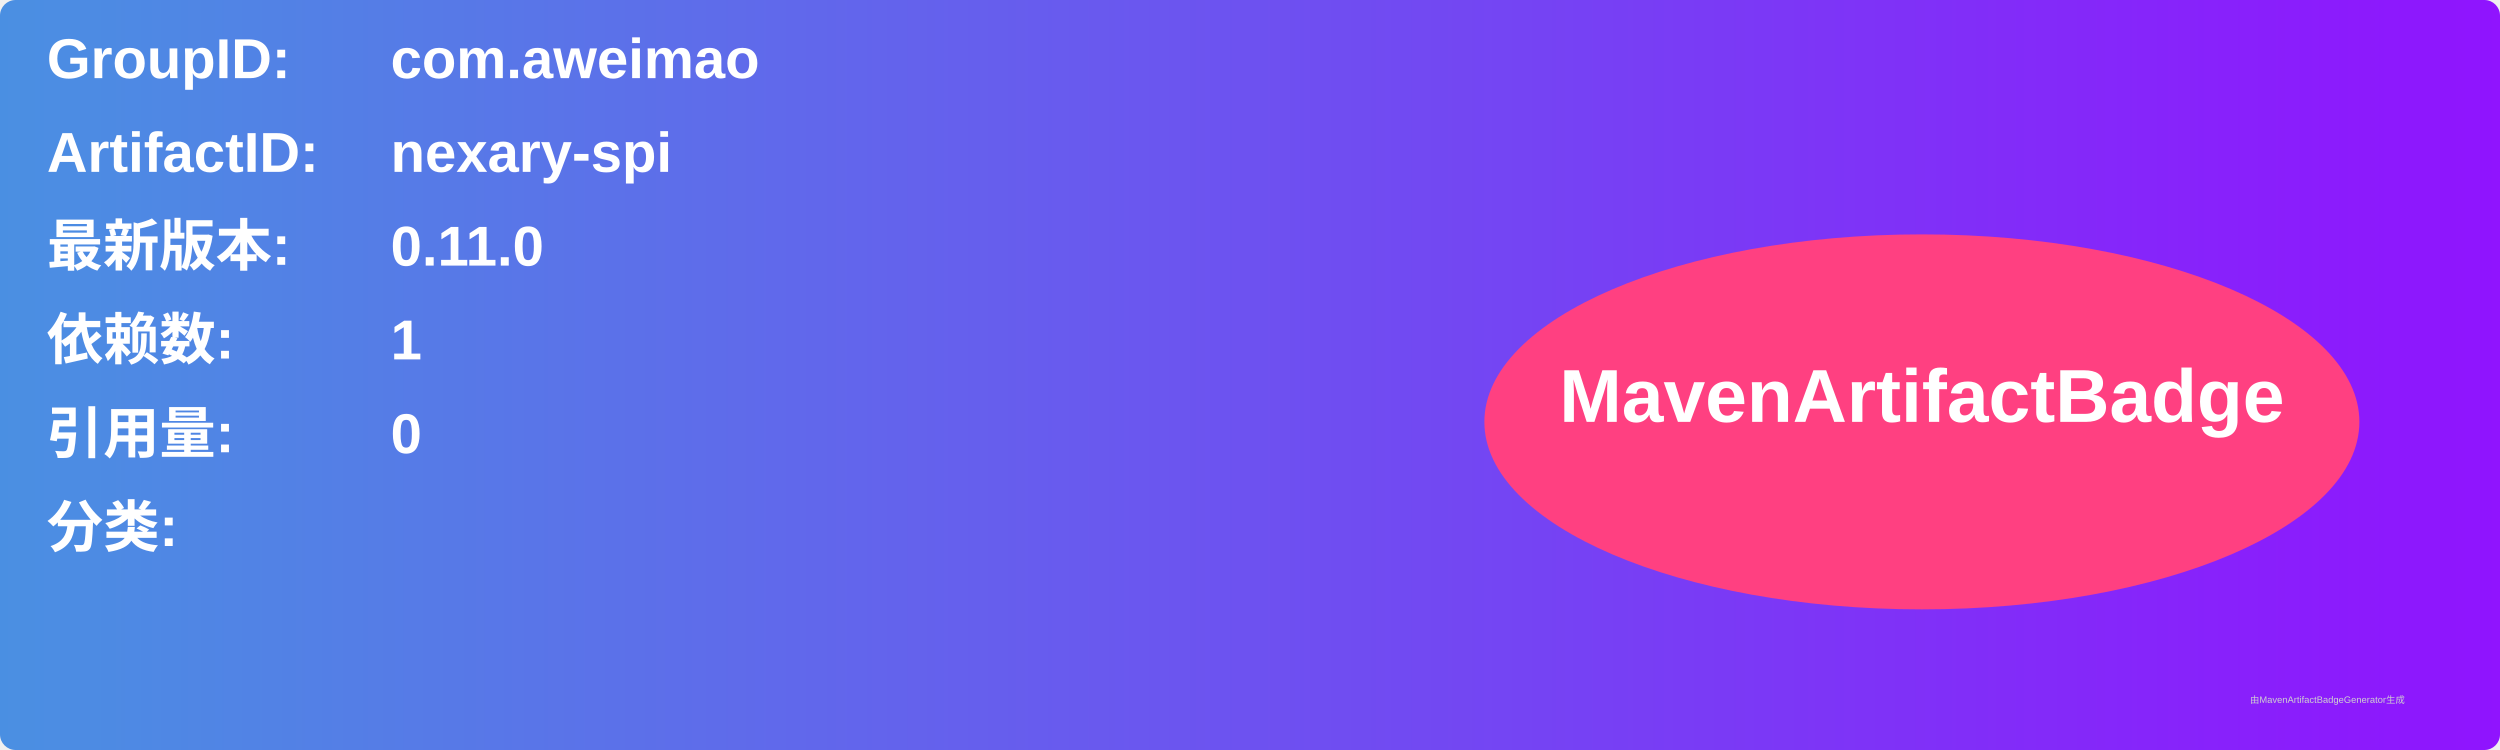
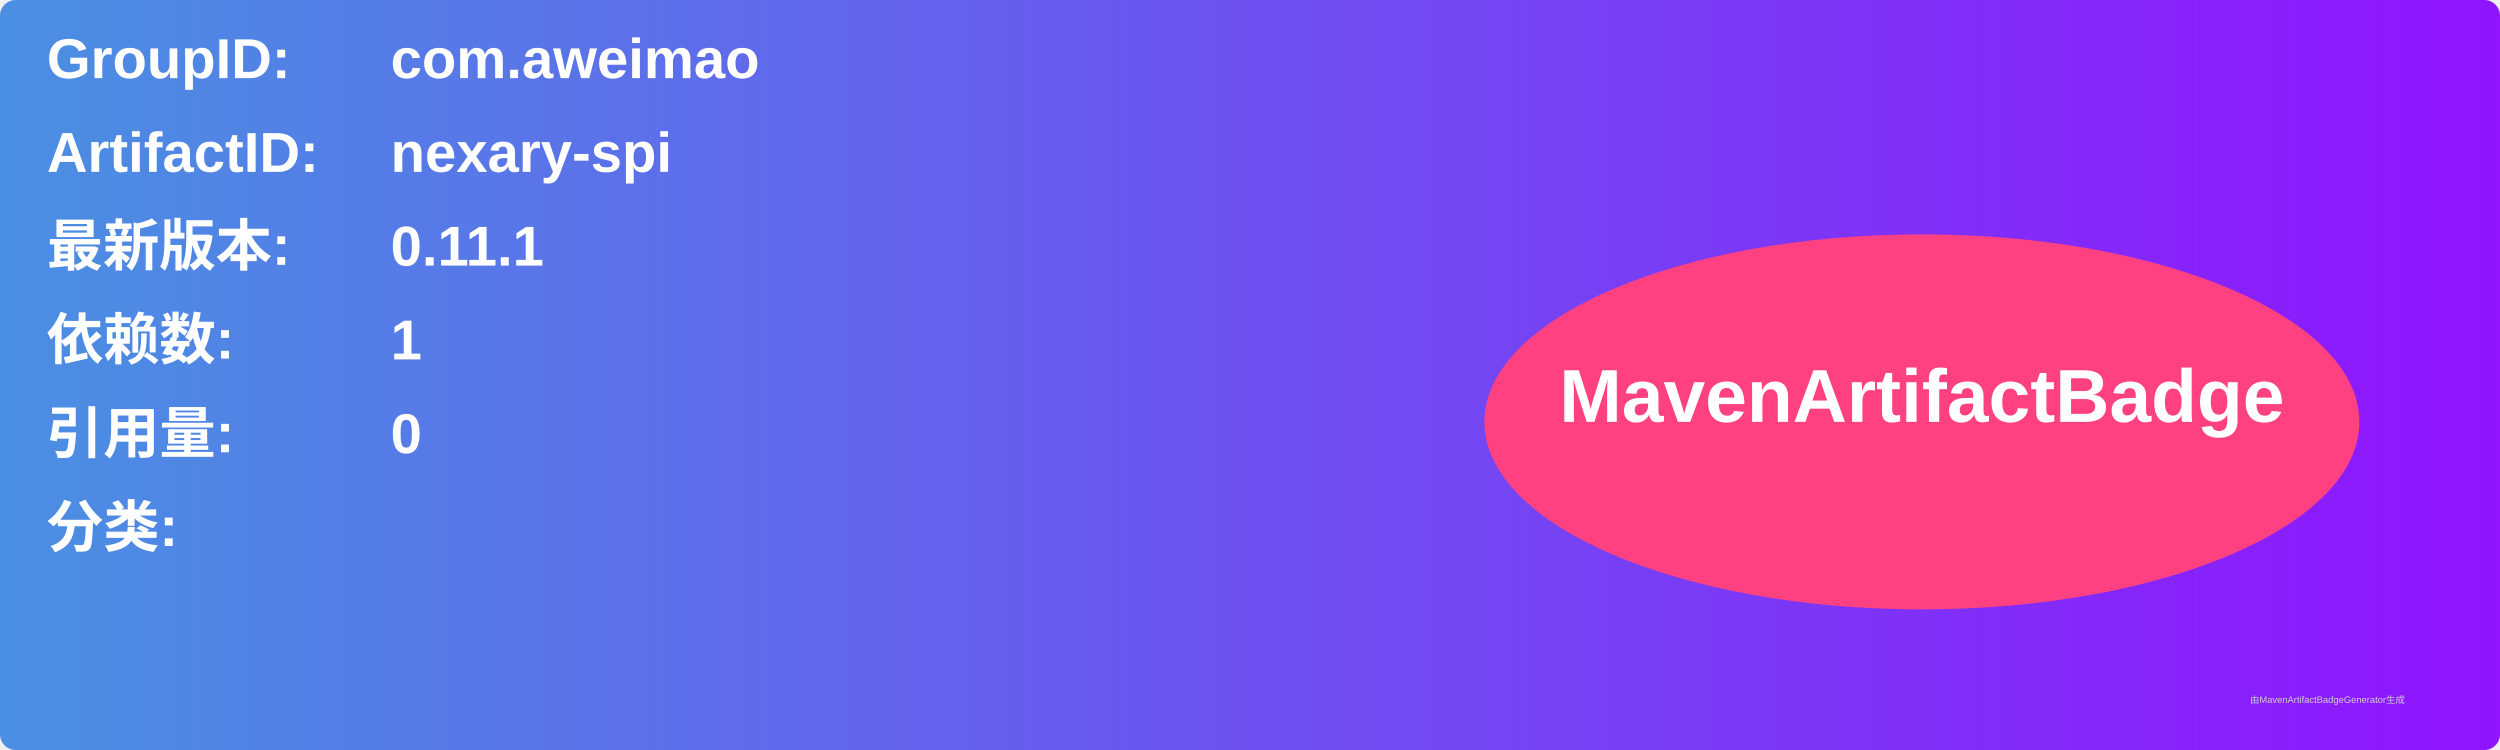
<svg xmlns="http://www.w3.org/2000/svg" width="800" height="240" viewBox="0 0 800 240">
  <linearGradient id="grad" x1="0%" y1="0%" x2="100%" y2="0%">
    <stop offset="0%" stop-color="#4a90e2" />
    <stop offset="100%" stop-color="#9013fe" />
  </linearGradient>
  <rect width="100%" height="100%" rx="5" ry="5" fill="url(#grad)" />
  <g transform="translate(15, 15)">
    <text x="0" y="10" font-family="Arial" font-size="18" fill="white" font-weight="bold" width="260">GroupID:</text>
    <text x="110" y="10" font-family="Arial" font-size="18" fill="white" font-weight="bold" width="460">com.aweimao</text>
    <text x="0" y="40" font-family="Arial" font-size="18" fill="white" font-weight="bold" width="260">ArtifactID:</text>
    <text x="110" y="40" font-family="Arial" font-size="18" fill="white" font-weight="bold" width="460">nexary-spi</text>
    <text x="0" y="70" font-family="Arial" font-size="18" fill="white" font-weight="bold">最新版本:</text>
    <text x="110" y="70" font-family="Arial" font-size="18" fill="white" font-weight="bold">
-       <tspan font-weight="bold">0.11.0</tspan>
+       <tspan font-weight="bold">0.11.1</tspan>
    </text>
    <text x="0" y="100" font-family="Arial" font-size="18" fill="white" font-weight="bold">依赖数: </text>
    <text x="110" y="100" font-family="Arial" font-size="18" fill="white">
      <tspan font-weight="bold">1</tspan>
    </text>
    <text x="0" y="130" font-family="Arial" font-size="18" fill="white" font-weight="bold">引用量: </text>
    <text x="110" y="130" font-family="Arial" font-size="18" fill="white">
      <tspan font-weight="bold">0</tspan>
    </text>
    <text x="0" y="160" font-family="Arial" font-size="18" fill="white" font-weight="bold">分类:</text>
    <text x="10" y="190" font-family="Arial" font-size="10" fill="white">
      <tspan font-weight="bold" />
    </text>
    <ellipse cx="600" cy="120" rx="140" ry="60" fill="#ff4081" />
    <text x="600" y="120" text-anchor="middle" font-family="Arial" font-size="24" fill="white" font-weight="bold">MavenArtifactBadge</text>
  </g>
  <text x="720" y="225" font-family="Arial" font-size="3" fill="#d0d0d0">由MavenArtifactBadgeGenerator生成</text>
</svg>
